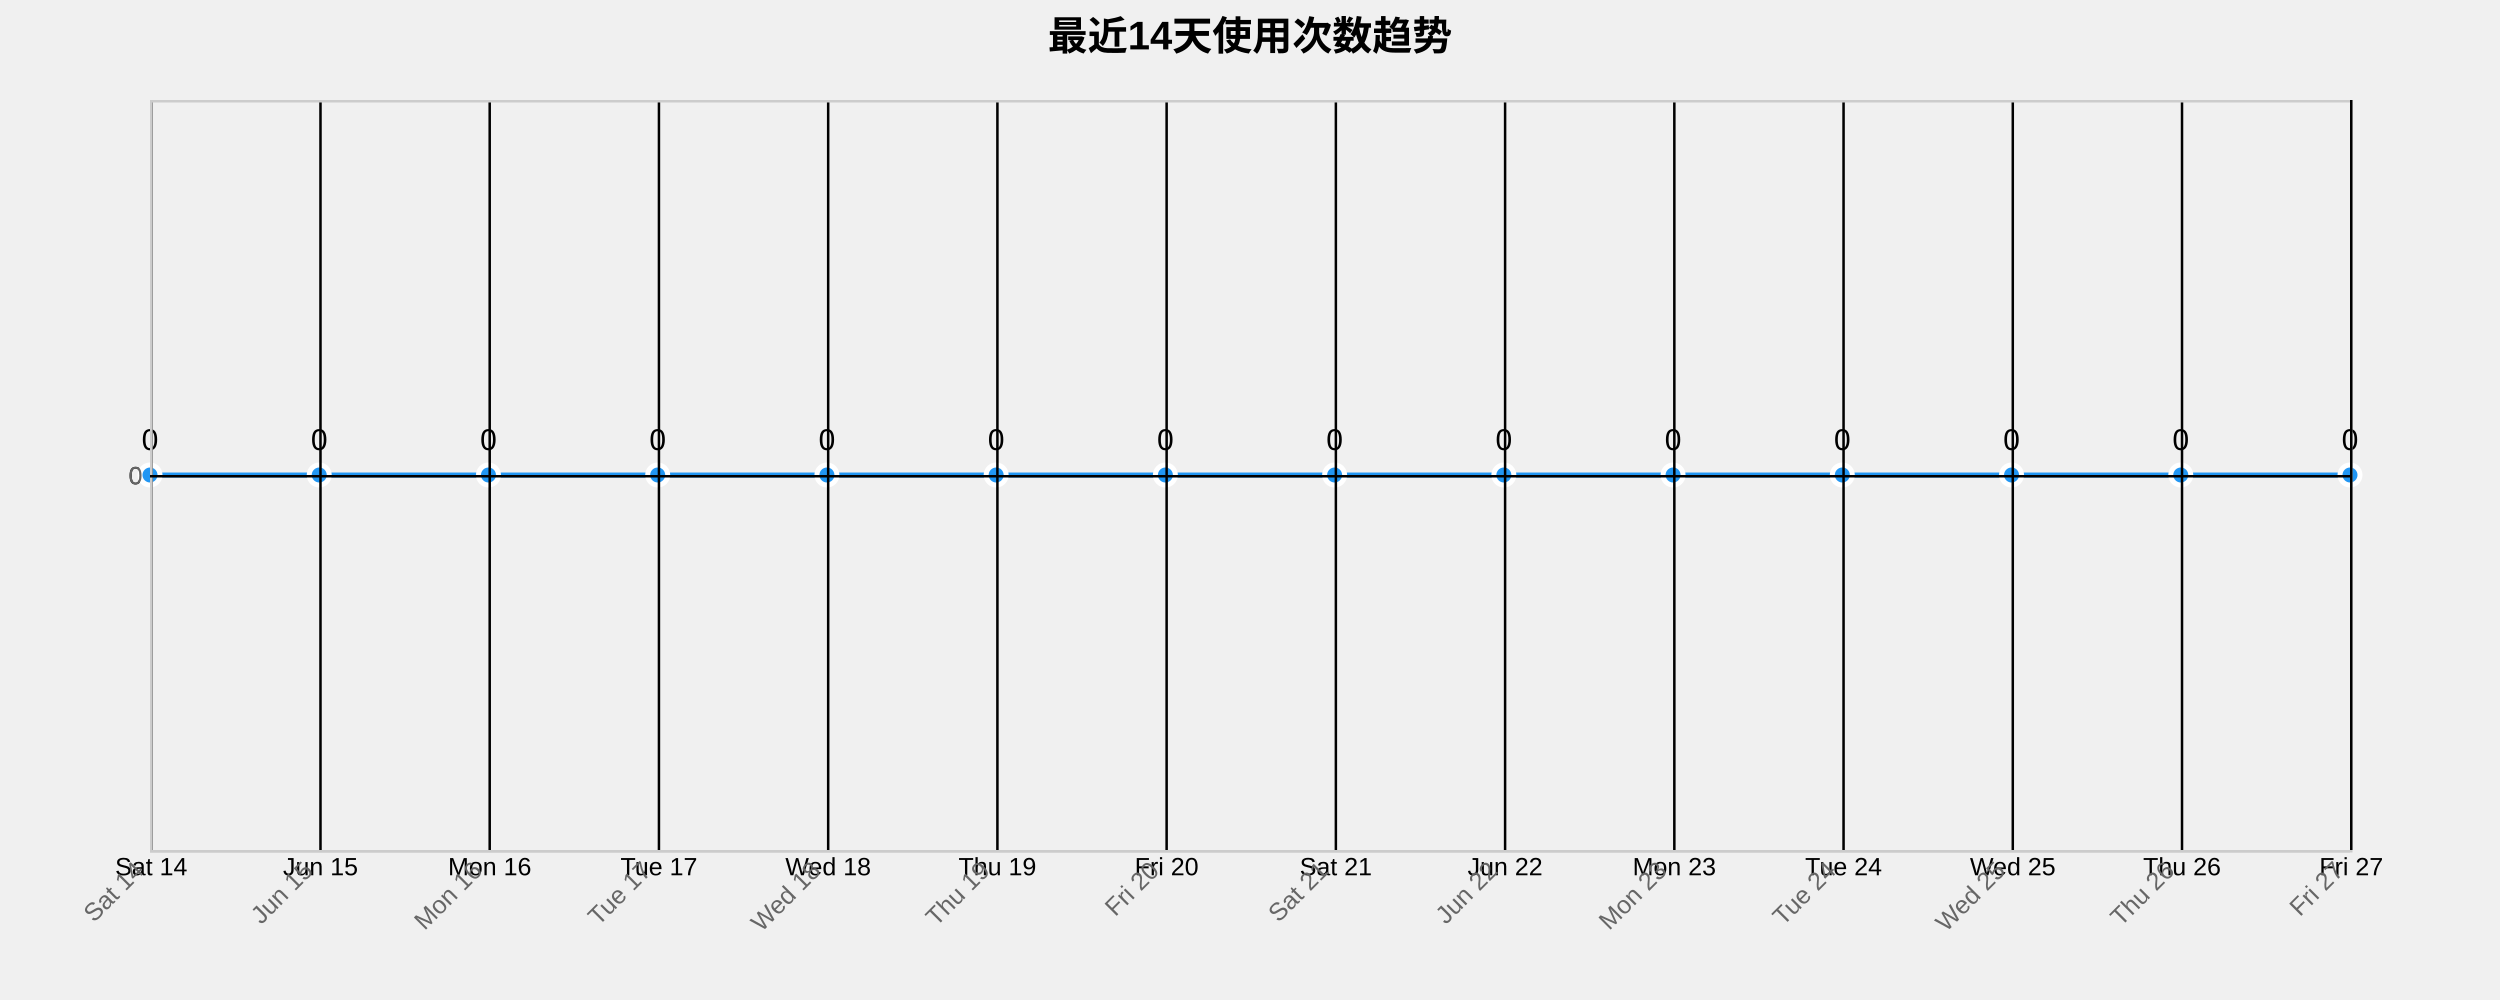
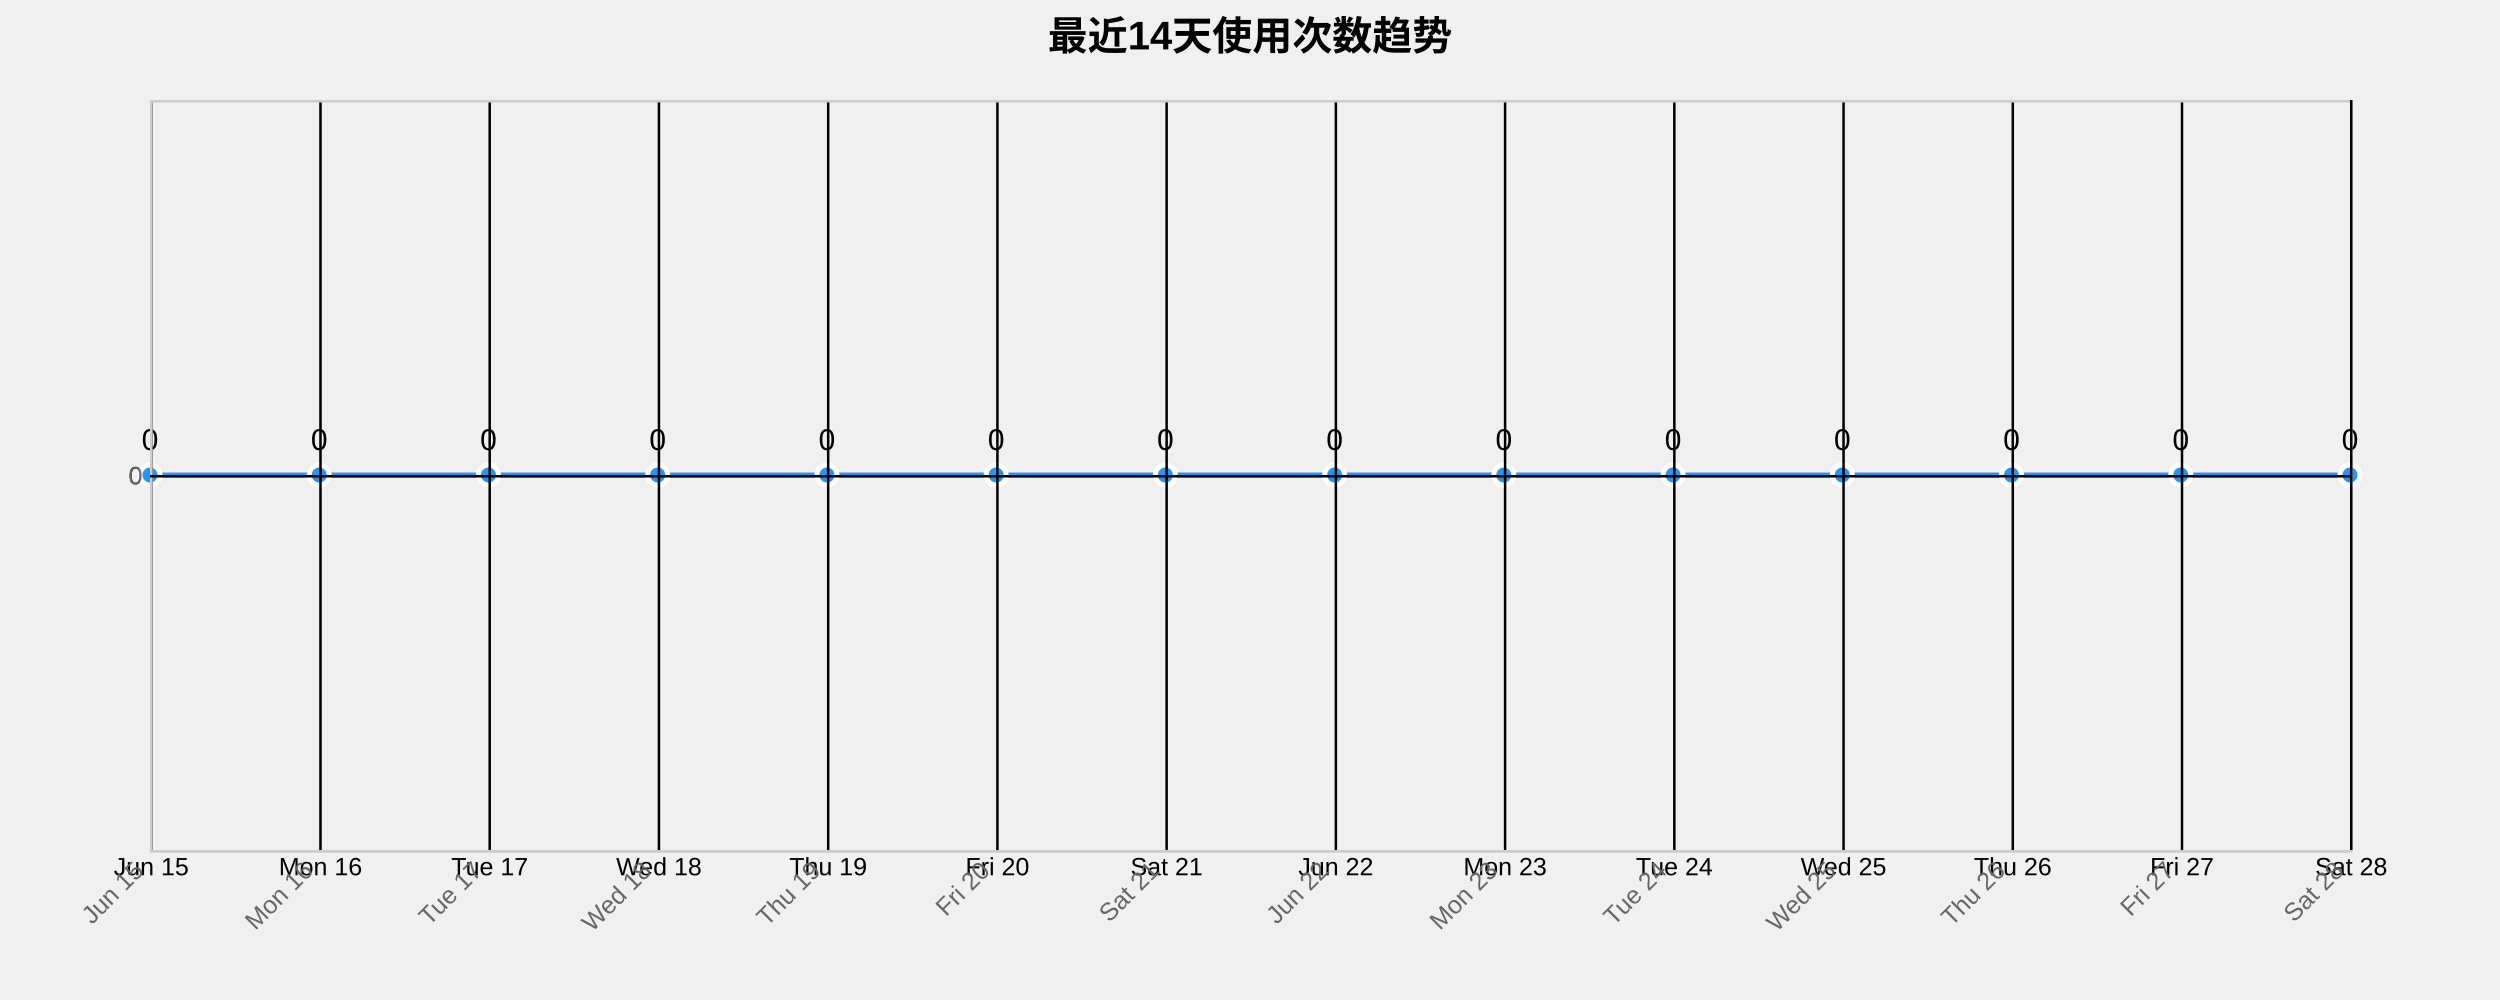
<svg xmlns="http://www.w3.org/2000/svg" width="1000" height="400">
  <g transform="translate(60,40)">
    <text x="440" y="-20" text-anchor="middle" style="font-size: 16px; font-weight: bold;">最近14天使用次数趋势</text>
    <g class="grid" transform="translate(0,300)" fill="none" font-size="10" font-family="sans-serif" text-anchor="middle">
      <path class="domain" stroke="currentColor" d="M0.5,-300V0.5H880.5V-300" />
      <g class="tick" opacity="1" transform="translate(0.5,0)">
        <line stroke="currentColor" y2="-300" />
-         <text fill="currentColor" y="3" dy="0.71em">Sat 14</text>
+         <text fill="currentColor" y="3" dy="0.71em">Jun 15</text>
      </g>
      <g class="tick" opacity="1" transform="translate(68.19231,0)">
        <line stroke="currentColor" y2="-300" />
-         <text fill="currentColor" y="3" dy="0.71em">Jun 15</text>
+         <text fill="currentColor" y="3" dy="0.71em">Mon 16</text>
      </g>
      <g class="tick" opacity="1" transform="translate(135.8846,0)">
        <line stroke="currentColor" y2="-300" />
-         <text fill="currentColor" y="3" dy="0.71em">Mon 16</text>
+         <text fill="currentColor" y="3" dy="0.71em">Tue 17</text>
      </g>
      <g class="tick" opacity="1" transform="translate(203.5769,0)">
        <line stroke="currentColor" y2="-300" />
-         <text fill="currentColor" y="3" dy="0.71em">Tue 17</text>
+         <text fill="currentColor" y="3" dy="0.71em">Wed 18</text>
      </g>
      <g class="tick" opacity="1" transform="translate(271.2692,0)">
        <line stroke="currentColor" y2="-300" />
-         <text fill="currentColor" y="3" dy="0.71em">Wed 18</text>
+         <text fill="currentColor" y="3" dy="0.71em">Thu 19</text>
      </g>
      <g class="tick" opacity="1" transform="translate(338.9615,0)">
        <line stroke="currentColor" y2="-300" />
-         <text fill="currentColor" y="3" dy="0.71em">Thu 19</text>
+         <text fill="currentColor" y="3" dy="0.71em">Fri 20</text>
      </g>
      <g class="tick" opacity="1" transform="translate(406.6538,0)">
        <line stroke="currentColor" y2="-300" />
-         <text fill="currentColor" y="3" dy="0.71em">Fri 20</text>
+         <text fill="currentColor" y="3" dy="0.71em">Sat 21</text>
      </g>
      <g class="tick" opacity="1" transform="translate(474.3462,0)">
        <line stroke="currentColor" y2="-300" />
-         <text fill="currentColor" y="3" dy="0.71em">Sat 21</text>
+         <text fill="currentColor" y="3" dy="0.71em">Jun 22</text>
      </g>
      <g class="tick" opacity="1" transform="translate(542.0385,0)">
        <line stroke="currentColor" y2="-300" />
-         <text fill="currentColor" y="3" dy="0.71em">Jun 22</text>
+         <text fill="currentColor" y="3" dy="0.71em">Mon 23</text>
      </g>
      <g class="tick" opacity="1" transform="translate(609.7308,0)">
        <line stroke="currentColor" y2="-300" />
-         <text fill="currentColor" y="3" dy="0.71em">Mon 23</text>
+         <text fill="currentColor" y="3" dy="0.71em">Tue 24</text>
      </g>
      <g class="tick" opacity="1" transform="translate(677.4231,0)">
        <line stroke="currentColor" y2="-300" />
-         <text fill="currentColor" y="3" dy="0.71em">Tue 24</text>
+         <text fill="currentColor" y="3" dy="0.71em">Wed 25</text>
      </g>
      <g class="tick" opacity="1" transform="translate(745.1154,0)">
        <line stroke="currentColor" y2="-300" />
-         <text fill="currentColor" y="3" dy="0.71em">Wed 25</text>
+         <text fill="currentColor" y="3" dy="0.71em">Thu 26</text>
      </g>
      <g class="tick" opacity="1" transform="translate(812.8077,0)">
        <line stroke="currentColor" y2="-300" />
-         <text fill="currentColor" y="3" dy="0.71em">Thu 26</text>
+         <text fill="currentColor" y="3" dy="0.71em">Fri 27</text>
      </g>
      <g class="tick" opacity="1" transform="translate(880.5,0)">
        <line stroke="currentColor" y2="-300" />
-         <text fill="currentColor" y="3" dy="0.71em">Fri 27</text>
+         <text fill="currentColor" y="3" dy="0.71em">Sat 28</text>
      </g>
    </g>
    <g class="grid" fill="none" font-size="10" font-family="sans-serif" text-anchor="end">
      <path class="domain" stroke="currentColor" d="M880,300.5H0.5V0.5H880" />
      <g class="tick" opacity="1" transform="translate(0,150.5)">
        <line stroke="currentColor" x2="880" />
        <text fill="currentColor" x="-3" dy="0.32em">0</text>
      </g>
    </g>
    <path class="area" d="M0,150C22.564,150,45.128,150,67.692,150C90.256,150,112.821,150,135.385,150C157.949,150,180.513,150,203.077,150C225.641,150,248.205,150,270.769,150C293.333,150,315.897,150,338.462,150C361.026,150,383.59,150,406.154,150C428.718,150,451.282,150,473.846,150C496.41,150,518.974,150,541.538,150C564.103,150,586.667,150,609.231,150C631.795,150,654.359,150,676.923,150C699.487,150,722.051,150,744.615,150C767.179,150,789.744,150,812.308,150C834.872,150,857.436,150,880,150L880,300C857.436,300,834.872,300,812.308,300C789.744,300,767.179,300,744.615,300C722.051,300,699.487,300,676.923,300C654.359,300,631.795,300,609.231,300C586.667,300,564.103,300,541.538,300C518.974,300,496.41,300,473.846,300C451.282,300,428.718,300,406.154,300C383.59,300,361.026,300,338.462,300C315.897,300,293.333,300,270.769,300C248.205,300,225.641,300,203.077,300C180.513,300,157.949,300,135.385,300C112.821,300,90.256,300,67.692,300C45.128,300,22.564,300,0,300Z" style="fill: url(#area-gradient); opacity: 0.3;" />
    <path class="line" d="M0,150C22.564,150,45.128,150,67.692,150C90.256,150,112.821,150,135.385,150C157.949,150,180.513,150,203.077,150C225.641,150,248.205,150,270.769,150C293.333,150,315.897,150,338.462,150C361.026,150,383.59,150,406.154,150C428.718,150,451.282,150,473.846,150C496.41,150,518.974,150,541.538,150C564.103,150,586.667,150,609.231,150C631.795,150,654.359,150,676.923,150C699.487,150,722.051,150,744.615,150C767.179,150,789.744,150,812.308,150C834.872,150,857.436,150,880,150" style="fill: none; stroke: #2196F3; stroke-width: 2px;" />
    <circle class="dot" cx="0" cy="150" r="4" style="fill: #2196F3; stroke: #fff; stroke-width: 2px;" />
    <circle class="dot" cx="67.692" cy="150" r="4" style="fill: #2196F3; stroke: #fff; stroke-width: 2px;" />
    <circle class="dot" cx="135.385" cy="150" r="4" style="fill: #2196F3; stroke: #fff; stroke-width: 2px;" />
    <circle class="dot" cx="203.077" cy="150" r="4" style="fill: #2196F3; stroke: #fff; stroke-width: 2px;" />
    <circle class="dot" cx="270.769" cy="150" r="4" style="fill: #2196F3; stroke: #fff; stroke-width: 2px;" />
    <circle class="dot" cx="338.462" cy="150" r="4" style="fill: #2196F3; stroke: #fff; stroke-width: 2px;" />
    <circle class="dot" cx="406.154" cy="150" r="4" style="fill: #2196F3; stroke: #fff; stroke-width: 2px;" />
    <circle class="dot" cx="473.846" cy="150" r="4" style="fill: #2196F3; stroke: #fff; stroke-width: 2px;" />
    <circle class="dot" cx="541.538" cy="150" r="4" style="fill: #2196F3; stroke: #fff; stroke-width: 2px;" />
    <circle class="dot" cx="609.231" cy="150" r="4" style="fill: #2196F3; stroke: #fff; stroke-width: 2px;" />
    <circle class="dot" cx="676.923" cy="150" r="4" style="fill: #2196F3; stroke: #fff; stroke-width: 2px;" />
    <circle class="dot" cx="744.615" cy="150" r="4" style="fill: #2196F3; stroke: #fff; stroke-width: 2px;" />
    <circle class="dot" cx="812.308" cy="150" r="4" style="fill: #2196F3; stroke: #fff; stroke-width: 2px;" />
    <circle class="dot" cx="880" cy="150" r="4" style="fill: #2196F3; stroke: #fff; stroke-width: 2px;" />
    <text class="label" x="0" y="140" text-anchor="middle" style="font-size: 12px;">0</text>
    <text class="label" x="67.692" y="140" text-anchor="middle" style="font-size: 12px;">0</text>
    <text class="label" x="135.385" y="140" text-anchor="middle" style="font-size: 12px;">0</text>
    <text class="label" x="203.077" y="140" text-anchor="middle" style="font-size: 12px;">0</text>
    <text class="label" x="270.769" y="140" text-anchor="middle" style="font-size: 12px;">0</text>
    <text class="label" x="338.462" y="140" text-anchor="middle" style="font-size: 12px;">0</text>
    <text class="label" x="406.154" y="140" text-anchor="middle" style="font-size: 12px;">0</text>
    <text class="label" x="473.846" y="140" text-anchor="middle" style="font-size: 12px;">0</text>
    <text class="label" x="541.538" y="140" text-anchor="middle" style="font-size: 12px;">0</text>
    <text class="label" x="609.231" y="140" text-anchor="middle" style="font-size: 12px;">0</text>
    <text class="label" x="676.923" y="140" text-anchor="middle" style="font-size: 12px;">0</text>
    <text class="label" x="744.615" y="140" text-anchor="middle" style="font-size: 12px;">0</text>
    <text class="label" x="812.308" y="140" text-anchor="middle" style="font-size: 12px;">0</text>
    <text class="label" x="880" y="140" text-anchor="middle" style="font-size: 12px;">0</text>
    <g class="x-axis" transform="translate(0,300)" fill="none" font-size="10" font-family="sans-serif" text-anchor="middle">
      <path class="domain" stroke="currentColor" d="M0.5,-300V0.5H880.5V-300" />
      <g class="tick" opacity="1" transform="translate(0.5,0)">
        <line stroke="currentColor" y2="-300" />
-         <text fill="currentColor" y="3" dy=".15em" style="text-anchor: end;" dx="-.8em" transform="rotate(-45)">Sat 14</text>
+         <text fill="currentColor" y="3" dy=".15em" style="text-anchor: end;" dx="-.8em" transform="rotate(-45)">Jun 15</text>
      </g>
      <g class="tick" opacity="1" transform="translate(68.19231,0)">
        <line stroke="currentColor" y2="-300" />
-         <text fill="currentColor" y="3" dy=".15em" style="text-anchor: end;" dx="-.8em" transform="rotate(-45)">Jun 15</text>
+         <text fill="currentColor" y="3" dy=".15em" style="text-anchor: end;" dx="-.8em" transform="rotate(-45)">Mon 16</text>
      </g>
      <g class="tick" opacity="1" transform="translate(135.8846,0)">
        <line stroke="currentColor" y2="-300" />
-         <text fill="currentColor" y="3" dy=".15em" style="text-anchor: end;" dx="-.8em" transform="rotate(-45)">Mon 16</text>
+         <text fill="currentColor" y="3" dy=".15em" style="text-anchor: end;" dx="-.8em" transform="rotate(-45)">Tue 17</text>
      </g>
      <g class="tick" opacity="1" transform="translate(203.5769,0)">
        <line stroke="currentColor" y2="-300" />
-         <text fill="currentColor" y="3" dy=".15em" style="text-anchor: end;" dx="-.8em" transform="rotate(-45)">Tue 17</text>
+         <text fill="currentColor" y="3" dy=".15em" style="text-anchor: end;" dx="-.8em" transform="rotate(-45)">Wed 18</text>
      </g>
      <g class="tick" opacity="1" transform="translate(271.2692,0)">
        <line stroke="currentColor" y2="-300" />
-         <text fill="currentColor" y="3" dy=".15em" style="text-anchor: end;" dx="-.8em" transform="rotate(-45)">Wed 18</text>
+         <text fill="currentColor" y="3" dy=".15em" style="text-anchor: end;" dx="-.8em" transform="rotate(-45)">Thu 19</text>
      </g>
      <g class="tick" opacity="1" transform="translate(338.9615,0)">
        <line stroke="currentColor" y2="-300" />
-         <text fill="currentColor" y="3" dy=".15em" style="text-anchor: end;" dx="-.8em" transform="rotate(-45)">Thu 19</text>
+         <text fill="currentColor" y="3" dy=".15em" style="text-anchor: end;" dx="-.8em" transform="rotate(-45)">Fri 20</text>
      </g>
      <g class="tick" opacity="1" transform="translate(406.6538,0)">
        <line stroke="currentColor" y2="-300" />
-         <text fill="currentColor" y="3" dy=".15em" style="text-anchor: end;" dx="-.8em" transform="rotate(-45)">Fri 20</text>
+         <text fill="currentColor" y="3" dy=".15em" style="text-anchor: end;" dx="-.8em" transform="rotate(-45)">Sat 21</text>
      </g>
      <g class="tick" opacity="1" transform="translate(474.3462,0)">
        <line stroke="currentColor" y2="-300" />
-         <text fill="currentColor" y="3" dy=".15em" style="text-anchor: end;" dx="-.8em" transform="rotate(-45)">Sat 21</text>
+         <text fill="currentColor" y="3" dy=".15em" style="text-anchor: end;" dx="-.8em" transform="rotate(-45)">Jun 22</text>
      </g>
      <g class="tick" opacity="1" transform="translate(542.0385,0)">
        <line stroke="currentColor" y2="-300" />
-         <text fill="currentColor" y="3" dy=".15em" style="text-anchor: end;" dx="-.8em" transform="rotate(-45)">Jun 22</text>
+         <text fill="currentColor" y="3" dy=".15em" style="text-anchor: end;" dx="-.8em" transform="rotate(-45)">Mon 23</text>
      </g>
      <g class="tick" opacity="1" transform="translate(609.7308,0)">
        <line stroke="currentColor" y2="-300" />
-         <text fill="currentColor" y="3" dy=".15em" style="text-anchor: end;" dx="-.8em" transform="rotate(-45)">Mon 23</text>
+         <text fill="currentColor" y="3" dy=".15em" style="text-anchor: end;" dx="-.8em" transform="rotate(-45)">Tue 24</text>
      </g>
      <g class="tick" opacity="1" transform="translate(677.4231,0)">
        <line stroke="currentColor" y2="-300" />
-         <text fill="currentColor" y="3" dy=".15em" style="text-anchor: end;" dx="-.8em" transform="rotate(-45)">Tue 24</text>
+         <text fill="currentColor" y="3" dy=".15em" style="text-anchor: end;" dx="-.8em" transform="rotate(-45)">Wed 25</text>
      </g>
      <g class="tick" opacity="1" transform="translate(745.1154,0)">
        <line stroke="currentColor" y2="-300" />
-         <text fill="currentColor" y="3" dy=".15em" style="text-anchor: end;" dx="-.8em" transform="rotate(-45)">Wed 25</text>
+         <text fill="currentColor" y="3" dy=".15em" style="text-anchor: end;" dx="-.8em" transform="rotate(-45)">Thu 26</text>
      </g>
      <g class="tick" opacity="1" transform="translate(812.8077,0)">
        <line stroke="currentColor" y2="-300" />
-         <text fill="currentColor" y="3" dy=".15em" style="text-anchor: end;" dx="-.8em" transform="rotate(-45)">Thu 26</text>
+         <text fill="currentColor" y="3" dy=".15em" style="text-anchor: end;" dx="-.8em" transform="rotate(-45)">Fri 27</text>
      </g>
      <g class="tick" opacity="1" transform="translate(880.5,0)">
        <line stroke="currentColor" y2="-300" />
-         <text fill="currentColor" y="3" dy=".15em" style="text-anchor: end;" dx="-.8em" transform="rotate(-45)">Fri 27</text>
+         <text fill="currentColor" y="3" dy=".15em" style="text-anchor: end;" dx="-.8em" transform="rotate(-45)">Sat 28</text>
      </g>
    </g>
    <g class="y-axis" fill="none" font-size="10" font-family="sans-serif" text-anchor="end">
      <path class="domain" stroke="currentColor" d="M880,300.5H0.5V0.5H880" />
      <g class="tick" opacity="1" transform="translate(0,150.5)">
        <line stroke="currentColor" x2="880" />
        <text fill="currentColor" x="-3" dy="0.32em">0</text>
      </g>
    </g>
    <style>
    .grid line {
      stroke: #e0e0e0;
      stroke-opacity: 0.7;
      shape-rendering: crispEdges;
    }
    .grid path {
      stroke-width: 0;
    }
    .dot:hover {
      r: 6;
    }
    text {
      font-family: Arial, sans-serif;
    }
    .x-axis path, .y-axis path {
      stroke: #ccc;
    }
    .x-axis text, .y-axis text {
      fill: #666;
    }
  </style>
  </g>
</svg>
